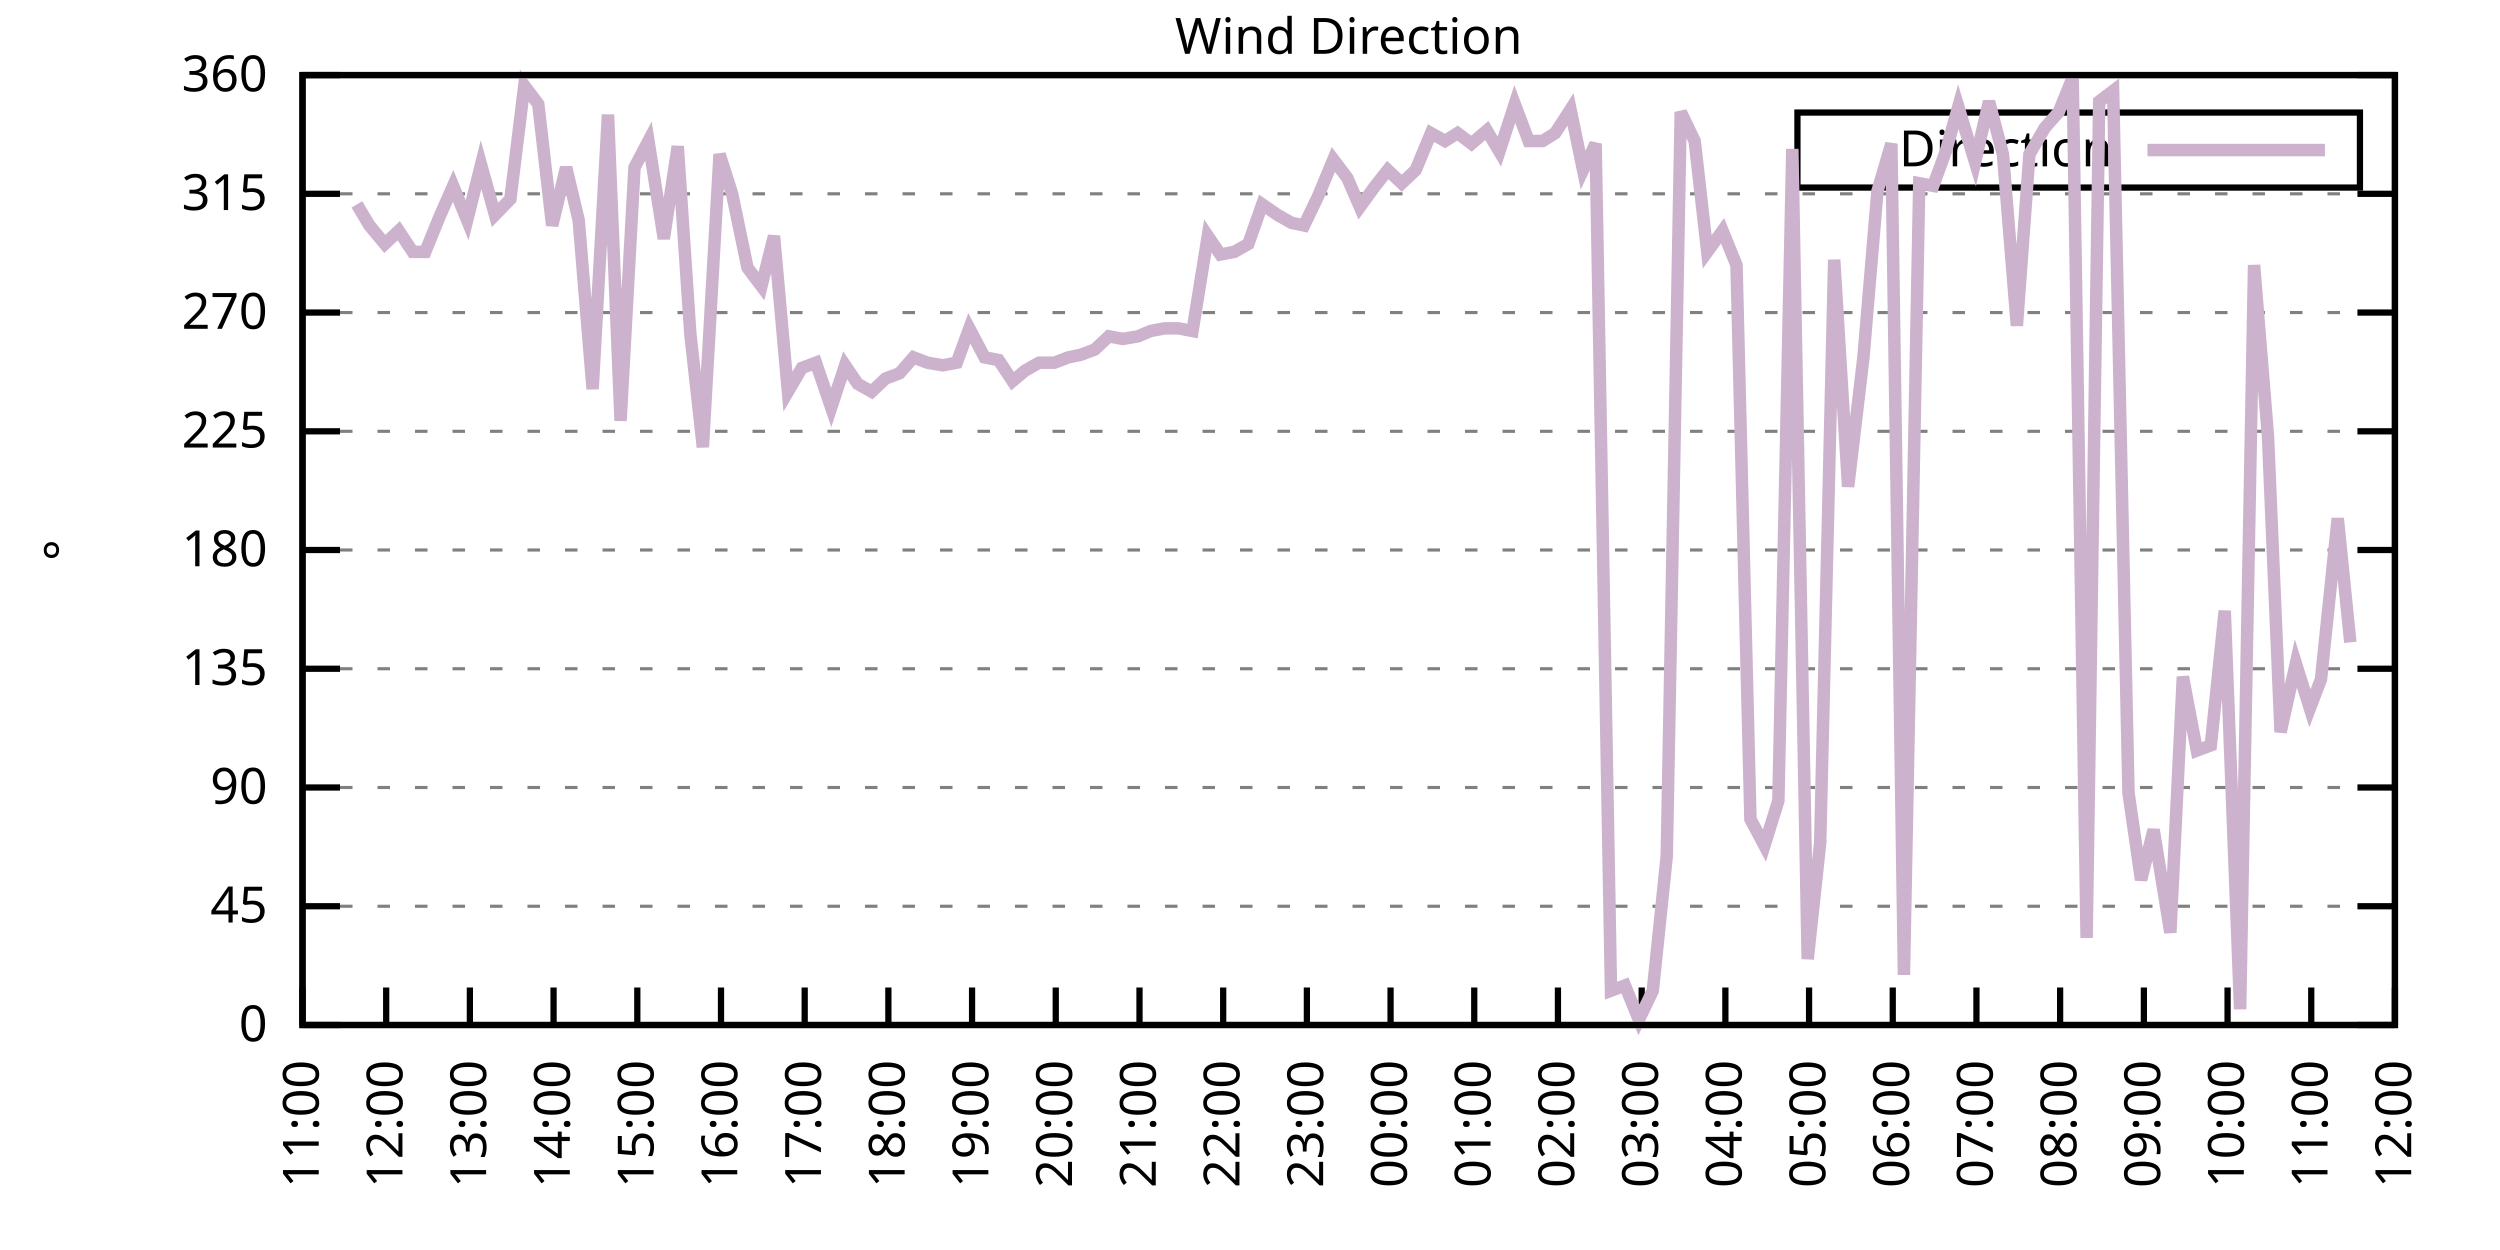
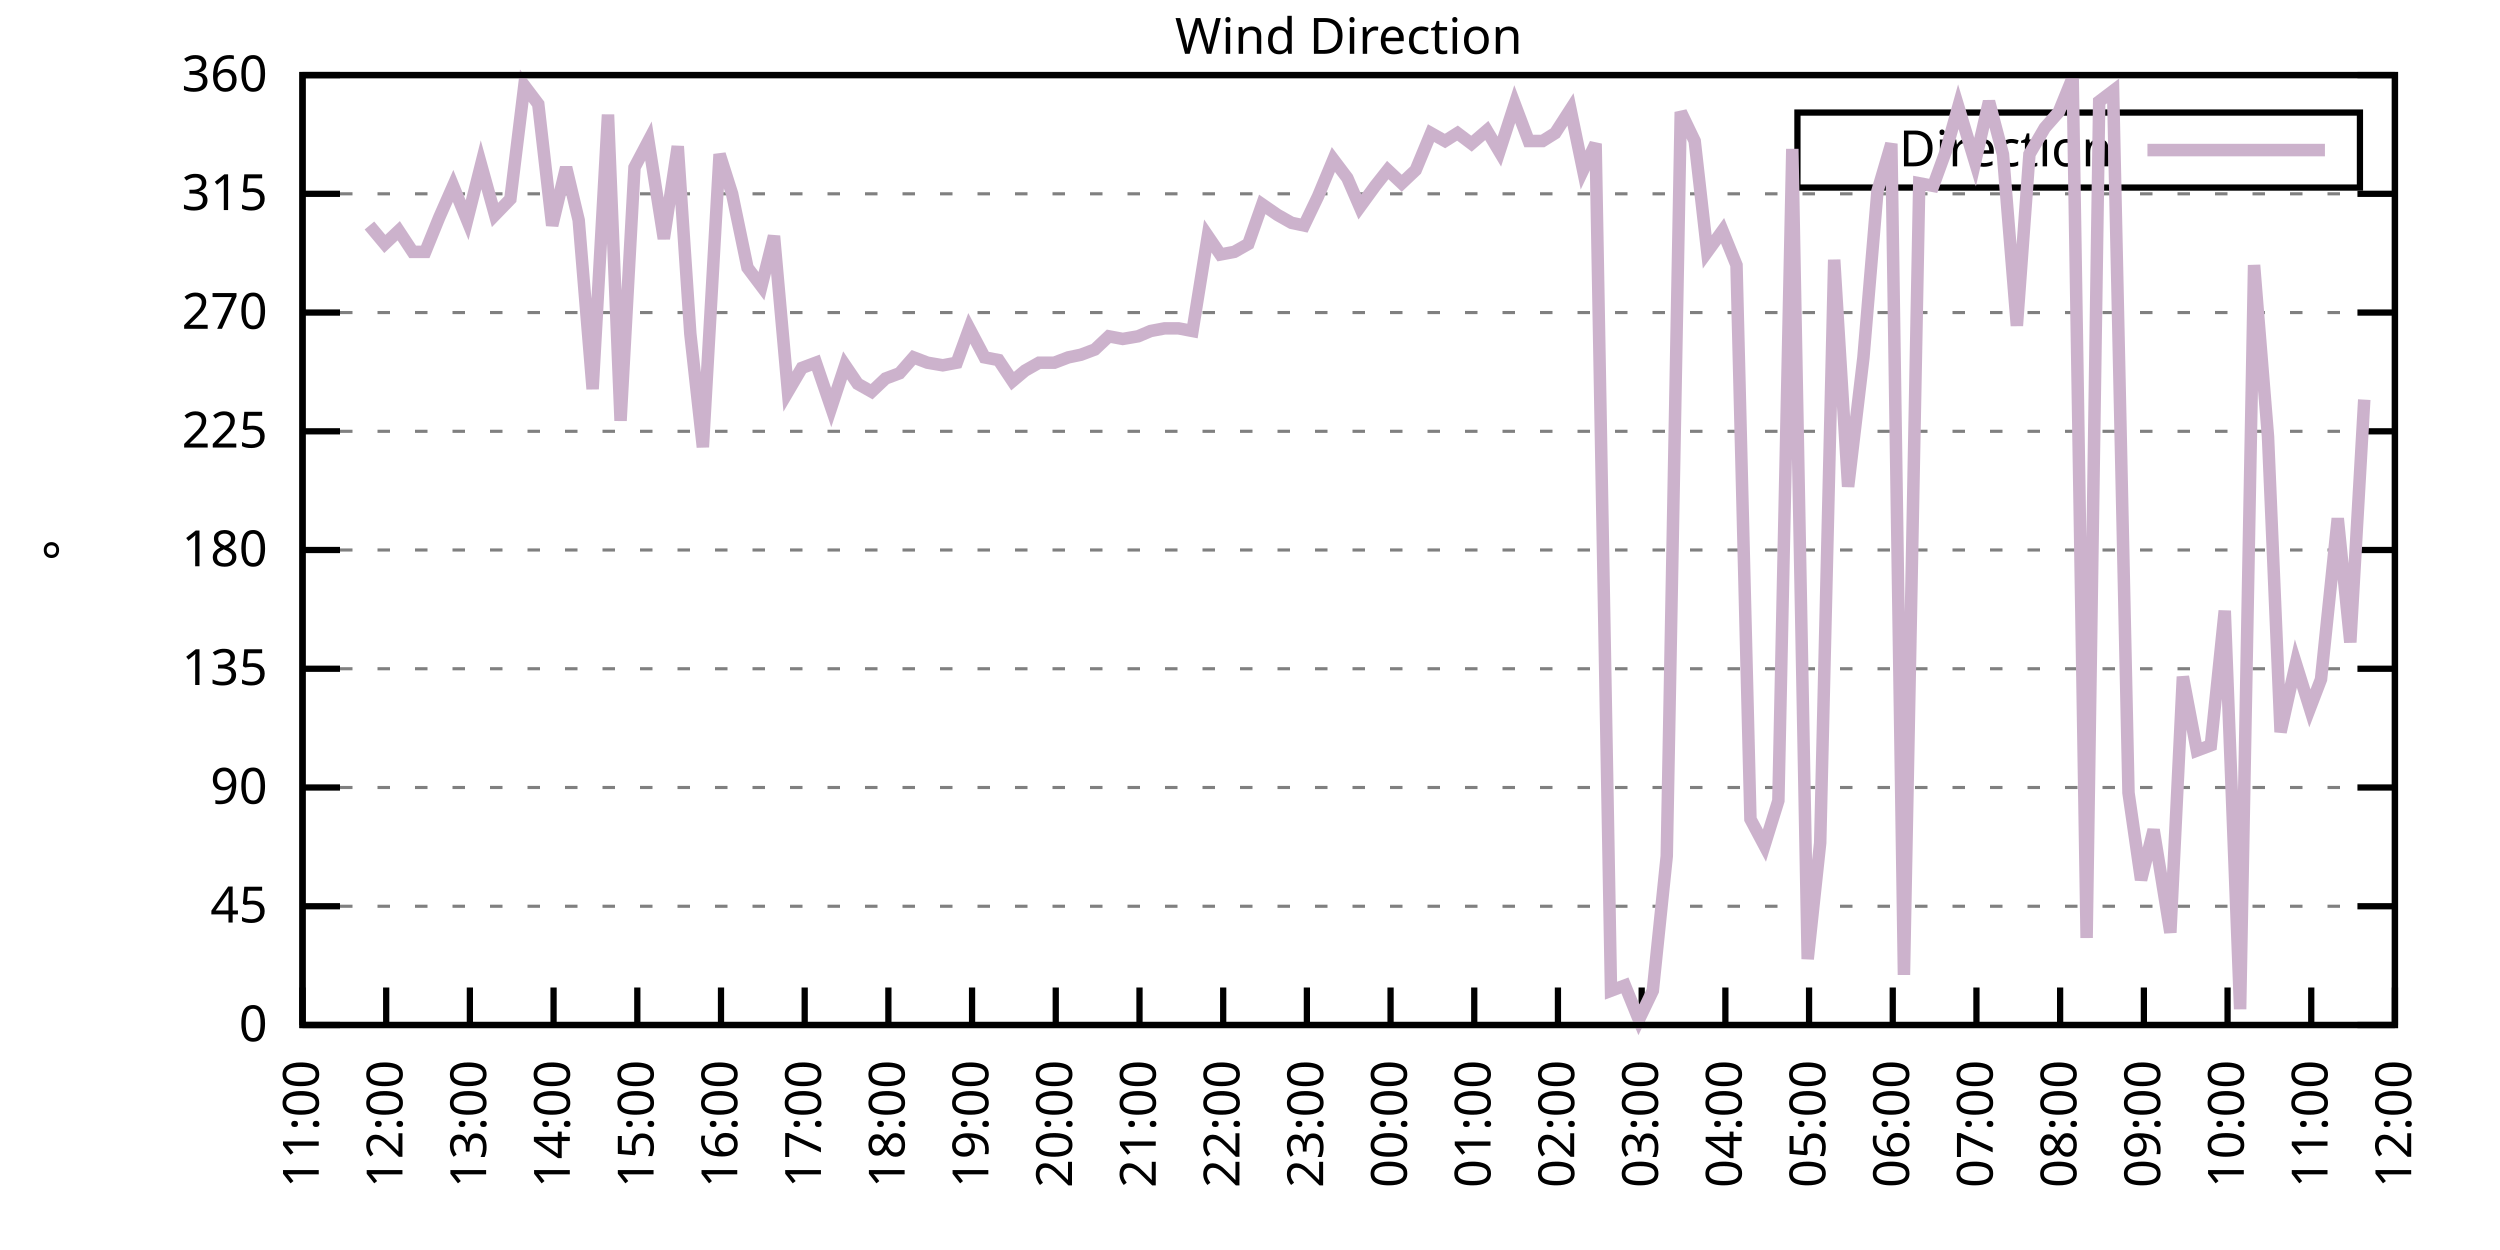
<svg xmlns="http://www.w3.org/2000/svg" xmlns:xlink="http://www.w3.org/1999/xlink" width="400" height="200" viewBox="0 0 400 200">
  <g id="gnuplot_canvas">
    <rect x="0" y="0" width="400" height="200" fill="none" />
    <defs>
      <circle id="gpDot" r="0.5" stroke-width="0.5" stroke="currentColor" />
      <path id="gpPt0" stroke-width="0.333" stroke="currentColor" d="M-1,0 h2 M0,-1 v2" />
      <path id="gpPt1" stroke-width="0.333" stroke="currentColor" d="M-1,-1 L1,1 M1,-1 L-1,1" />
      <path id="gpPt2" stroke-width="0.333" stroke="currentColor" d="M-1,0 L1,0 M0,-1 L0,1 M-1,-1 L1,1 M-1,1 L1,-1" />
      <rect id="gpPt3" stroke-width="0.333" stroke="currentColor" x="-1" y="-1" width="2" height="2" />
      <rect id="gpPt4" stroke-width="0.333" stroke="currentColor" fill="currentColor" x="-1" y="-1" width="2" height="2" />
      <circle id="gpPt5" stroke-width="0.333" stroke="currentColor" cx="0" cy="0" r="1" />
      <use xlink:href="#gpPt5" id="gpPt6" fill="currentColor" stroke="none" />
      <path id="gpPt7" stroke-width="0.333" stroke="currentColor" d="M0,-1.33 L-1.33,0.67 L1.33,0.67 z" />
      <use xlink:href="#gpPt7" id="gpPt8" fill="currentColor" stroke="none" />
      <use xlink:href="#gpPt7" id="gpPt9" stroke="currentColor" transform="rotate(180)" />
      <use xlink:href="#gpPt9" id="gpPt10" fill="currentColor" stroke="none" />
      <use xlink:href="#gpPt3" id="gpPt11" stroke="currentColor" transform="rotate(45)" />
      <use xlink:href="#gpPt11" id="gpPt12" fill="currentColor" stroke="none" />
      <path id="gpPt13" stroke-width="0.333" stroke="currentColor" d="M0,1.330 L1.265,0.411 L0.782,-1.067 L-0.782,-1.076 L-1.265,0.411 z" />
      <use xlink:href="#gpPt13" id="gpPt14" fill="currentColor" stroke="none" />
      <filter id="textbox" filterUnits="objectBoundingBox" x="0" y="0" height="1" width="1">
        <feFlood flood-color="white" flood-opacity="1" result="bgnd" />
        <feComposite in="SourceGraphic" in2="bgnd" operator="atop" />
      </filter>
      <filter id="greybox" filterUnits="objectBoundingBox" x="0" y="0" height="1" width="1">
        <feFlood flood-color="lightgrey" flood-opacity="1" result="grey" />
        <feComposite in="SourceGraphic" in2="grey" operator="atop" />
      </filter>
    </defs>
    <g fill="none" color="white" stroke="currentColor" stroke-width="1.00" stroke-linecap="butt" stroke-linejoin="miter">
</g>
    <g fill="none" color="black" stroke="currentColor" stroke-width="1.00" stroke-linecap="butt" stroke-linejoin="miter">
      <g stroke="none" shape-rendering="crispEdges">
        <polygon fill="rgb(255, 255, 255)" points="48.40,164.00 383.18,164.00 383.18,12.02 48.40,12.02 " />
      </g>
    </g>
    <g fill="none" color="black" stroke="currentColor" stroke-width="1.00" stroke-linecap="butt" stroke-linejoin="miter">
</g>
    <g fill="none" color="black" stroke="black" stroke-width="0.50" stroke-linecap="butt" stroke-linejoin="miter">
</g>
    <g fill="none" color="gray" stroke="currentColor" stroke-width="0.50" stroke-linecap="butt" stroke-linejoin="miter">
      <path stroke="gray" stroke-dasharray="2,4" class="gridline" d="M48.40,164.00 L383.19,164.00  " />
    </g>
    <g fill="none" color="gray" stroke="gray" stroke-width="1.00" stroke-linecap="butt" stroke-linejoin="miter">
</g>
    <g fill="none" color="black" stroke="currentColor" stroke-width="1.00" stroke-linecap="butt" stroke-linejoin="miter">
      <path stroke="black" d="M48.40,164.00 L54.40,164.00 M383.19,164.00 L377.19,164.00  " />
      <g transform="translate(42.80,166.60)" stroke="none" fill="black" font-family="Sans" font-size="8.00" text-anchor="end">
        <text>
          <tspan font-family="Sans"> 0</tspan>
        </text>
      </g>
    </g>
    <g fill="none" color="black" stroke="currentColor" stroke-width="1.00" stroke-linecap="butt" stroke-linejoin="miter">
</g>
    <g fill="none" color="black" stroke="black" stroke-width="0.50" stroke-linecap="butt" stroke-linejoin="miter">
</g>
    <g fill="none" color="gray" stroke="currentColor" stroke-width="0.50" stroke-linecap="butt" stroke-linejoin="miter">
      <path stroke="gray" stroke-dasharray="2,4" class="gridline" d="M48.40,145.00 L383.19,145.00  " />
    </g>
    <g fill="none" color="gray" stroke="gray" stroke-width="1.00" stroke-linecap="butt" stroke-linejoin="miter">
</g>
    <g fill="none" color="black" stroke="currentColor" stroke-width="1.00" stroke-linecap="butt" stroke-linejoin="miter">
      <path stroke="black" d="M48.40,145.00 L54.40,145.00 M383.19,145.00 L377.19,145.00  " />
      <g transform="translate(42.80,147.60)" stroke="none" fill="black" font-family="Sans" font-size="8.00" text-anchor="end">
        <text>
          <tspan font-family="Sans"> 45</tspan>
        </text>
      </g>
    </g>
    <g fill="none" color="black" stroke="currentColor" stroke-width="1.00" stroke-linecap="butt" stroke-linejoin="miter">
</g>
    <g fill="none" color="black" stroke="black" stroke-width="0.50" stroke-linecap="butt" stroke-linejoin="miter">
</g>
    <g fill="none" color="gray" stroke="currentColor" stroke-width="0.50" stroke-linecap="butt" stroke-linejoin="miter">
      <path stroke="gray" stroke-dasharray="2,4" class="gridline" d="M48.40,126.00 L383.19,126.00  " />
    </g>
    <g fill="none" color="gray" stroke="gray" stroke-width="1.00" stroke-linecap="butt" stroke-linejoin="miter">
</g>
    <g fill="none" color="black" stroke="currentColor" stroke-width="1.00" stroke-linecap="butt" stroke-linejoin="miter">
      <path stroke="black" d="M48.40,126.00 L54.40,126.00 M383.19,126.00 L377.19,126.00  " />
      <g transform="translate(42.80,128.60)" stroke="none" fill="black" font-family="Sans" font-size="8.00" text-anchor="end">
        <text>
          <tspan font-family="Sans"> 90</tspan>
        </text>
      </g>
    </g>
    <g fill="none" color="black" stroke="currentColor" stroke-width="1.00" stroke-linecap="butt" stroke-linejoin="miter">
</g>
    <g fill="none" color="black" stroke="black" stroke-width="0.50" stroke-linecap="butt" stroke-linejoin="miter">
</g>
    <g fill="none" color="gray" stroke="currentColor" stroke-width="0.50" stroke-linecap="butt" stroke-linejoin="miter">
      <path stroke="gray" stroke-dasharray="2,4" class="gridline" d="M48.40,107.00 L383.19,107.00  " />
    </g>
    <g fill="none" color="gray" stroke="gray" stroke-width="1.00" stroke-linecap="butt" stroke-linejoin="miter">
</g>
    <g fill="none" color="black" stroke="currentColor" stroke-width="1.00" stroke-linecap="butt" stroke-linejoin="miter">
      <path stroke="black" d="M48.40,107.00 L54.40,107.00 M383.19,107.00 L377.19,107.00  " />
      <g transform="translate(42.80,109.60)" stroke="none" fill="black" font-family="Sans" font-size="8.00" text-anchor="end">
        <text>
          <tspan font-family="Sans"> 135</tspan>
        </text>
      </g>
    </g>
    <g fill="none" color="black" stroke="currentColor" stroke-width="1.00" stroke-linecap="butt" stroke-linejoin="miter">
</g>
    <g fill="none" color="black" stroke="black" stroke-width="0.50" stroke-linecap="butt" stroke-linejoin="miter">
</g>
    <g fill="none" color="gray" stroke="currentColor" stroke-width="0.50" stroke-linecap="butt" stroke-linejoin="miter">
      <path stroke="gray" stroke-dasharray="2,4" class="gridline" d="M48.40,88.00 L383.19,88.00  " />
    </g>
    <g fill="none" color="gray" stroke="gray" stroke-width="1.00" stroke-linecap="butt" stroke-linejoin="miter">
</g>
    <g fill="none" color="black" stroke="currentColor" stroke-width="1.00" stroke-linecap="butt" stroke-linejoin="miter">
      <path stroke="black" d="M48.40,88.00 L54.40,88.00 M383.19,88.00 L377.19,88.00  " />
      <g transform="translate(42.80,90.60)" stroke="none" fill="black" font-family="Sans" font-size="8.00" text-anchor="end">
        <text>
          <tspan font-family="Sans"> 180</tspan>
        </text>
      </g>
    </g>
    <g fill="none" color="black" stroke="currentColor" stroke-width="1.00" stroke-linecap="butt" stroke-linejoin="miter">
</g>
    <g fill="none" color="black" stroke="black" stroke-width="0.50" stroke-linecap="butt" stroke-linejoin="miter">
</g>
    <g fill="none" color="gray" stroke="currentColor" stroke-width="0.50" stroke-linecap="butt" stroke-linejoin="miter">
      <path stroke="gray" stroke-dasharray="2,4" class="gridline" d="M48.40,69.01 L383.19,69.01  " />
    </g>
    <g fill="none" color="gray" stroke="gray" stroke-width="1.00" stroke-linecap="butt" stroke-linejoin="miter">
</g>
    <g fill="none" color="black" stroke="currentColor" stroke-width="1.00" stroke-linecap="butt" stroke-linejoin="miter">
      <path stroke="black" d="M48.40,69.01 L54.40,69.01 M383.19,69.01 L377.19,69.01  " />
      <g transform="translate(42.80,71.61)" stroke="none" fill="black" font-family="Sans" font-size="8.00" text-anchor="end">
        <text>
          <tspan font-family="Sans"> 225</tspan>
        </text>
      </g>
    </g>
    <g fill="none" color="black" stroke="currentColor" stroke-width="1.00" stroke-linecap="butt" stroke-linejoin="miter">
</g>
    <g fill="none" color="black" stroke="black" stroke-width="0.50" stroke-linecap="butt" stroke-linejoin="miter">
</g>
    <g fill="none" color="gray" stroke="currentColor" stroke-width="0.50" stroke-linecap="butt" stroke-linejoin="miter">
      <path stroke="gray" stroke-dasharray="2,4" class="gridline" d="M48.40,50.01 L383.19,50.01  " />
    </g>
    <g fill="none" color="gray" stroke="gray" stroke-width="1.00" stroke-linecap="butt" stroke-linejoin="miter">
</g>
    <g fill="none" color="black" stroke="currentColor" stroke-width="1.00" stroke-linecap="butt" stroke-linejoin="miter">
      <path stroke="black" d="M48.40,50.01 L54.40,50.01 M383.19,50.01 L377.19,50.01  " />
      <g transform="translate(42.80,52.61)" stroke="none" fill="black" font-family="Sans" font-size="8.00" text-anchor="end">
        <text>
          <tspan font-family="Sans"> 270</tspan>
        </text>
      </g>
    </g>
    <g fill="none" color="black" stroke="currentColor" stroke-width="1.00" stroke-linecap="butt" stroke-linejoin="miter">
</g>
    <g fill="none" color="black" stroke="black" stroke-width="0.50" stroke-linecap="butt" stroke-linejoin="miter">
</g>
    <g fill="none" color="gray" stroke="currentColor" stroke-width="0.50" stroke-linecap="butt" stroke-linejoin="miter">
      <path stroke="gray" stroke-dasharray="2,4" class="gridline" d="M48.40,31.01 L383.19,31.01  " />
    </g>
    <g fill="none" color="gray" stroke="gray" stroke-width="1.00" stroke-linecap="butt" stroke-linejoin="miter">
</g>
    <g fill="none" color="black" stroke="currentColor" stroke-width="1.00" stroke-linecap="butt" stroke-linejoin="miter">
      <path stroke="black" d="M48.40,31.01 L54.40,31.01 M383.19,31.01 L377.19,31.01  " />
      <g transform="translate(42.80,33.61)" stroke="none" fill="black" font-family="Sans" font-size="8.00" text-anchor="end">
        <text>
          <tspan font-family="Sans"> 315</tspan>
        </text>
      </g>
    </g>
    <g fill="none" color="black" stroke="currentColor" stroke-width="1.00" stroke-linecap="butt" stroke-linejoin="miter">
</g>
    <g fill="none" color="black" stroke="black" stroke-width="0.50" stroke-linecap="butt" stroke-linejoin="miter">
</g>
    <g fill="none" color="gray" stroke="currentColor" stroke-width="0.50" stroke-linecap="butt" stroke-linejoin="miter">
      <path stroke="gray" stroke-dasharray="2,4" class="gridline" d="M48.40,12.01 L383.19,12.01  " />
    </g>
    <g fill="none" color="gray" stroke="gray" stroke-width="1.00" stroke-linecap="butt" stroke-linejoin="miter">
</g>
    <g fill="none" color="black" stroke="currentColor" stroke-width="1.00" stroke-linecap="butt" stroke-linejoin="miter">
      <path stroke="black" d="M48.40,12.01 L54.40,12.01 M383.19,12.01 L377.19,12.01  " />
      <g transform="translate(42.80,14.61)" stroke="none" fill="black" font-family="Sans" font-size="8.00" text-anchor="end">
        <text>
          <tspan font-family="Sans"> 360</tspan>
        </text>
      </g>
    </g>
    <g fill="none" color="black" stroke="currentColor" stroke-width="1.00" stroke-linecap="butt" stroke-linejoin="miter">
      <path stroke="black" d="M48.40,164.00 L48.40,158.00  " />
      <g transform="translate(51.00,169.60) rotate(270.00)" stroke="none" fill="black" font-family="Sans" font-size="8.00" text-anchor="end">
        <text>
          <tspan font-family="Sans">11:00</tspan>
        </text>
      </g>
    </g>
    <g fill="none" color="black" stroke="currentColor" stroke-width="1.00" stroke-linecap="butt" stroke-linejoin="miter">
      <path stroke="black" d="M61.79,164.00 L61.79,158.00  " />
      <g transform="translate(64.39,169.60) rotate(270.00)" stroke="none" fill="black" font-family="Sans" font-size="8.00" text-anchor="end">
        <text>
          <tspan font-family="Sans">12:00</tspan>
        </text>
      </g>
    </g>
    <g fill="none" color="black" stroke="currentColor" stroke-width="1.00" stroke-linecap="butt" stroke-linejoin="miter">
      <path stroke="black" d="M75.18,164.00 L75.18,158.00  " />
      <g transform="translate(77.78,169.60) rotate(270.00)" stroke="none" fill="black" font-family="Sans" font-size="8.00" text-anchor="end">
        <text>
          <tspan font-family="Sans">13:00</tspan>
        </text>
      </g>
    </g>
    <g fill="none" color="black" stroke="currentColor" stroke-width="1.00" stroke-linecap="butt" stroke-linejoin="miter">
      <path stroke="black" d="M88.57,164.00 L88.57,158.00  " />
      <g transform="translate(91.17,169.60) rotate(270.00)" stroke="none" fill="black" font-family="Sans" font-size="8.00" text-anchor="end">
        <text>
          <tspan font-family="Sans">14:00</tspan>
        </text>
      </g>
    </g>
    <g fill="none" color="black" stroke="currentColor" stroke-width="1.00" stroke-linecap="butt" stroke-linejoin="miter">
      <path stroke="black" d="M101.97,164.00 L101.97,158.00  " />
      <g transform="translate(104.57,169.60) rotate(270.00)" stroke="none" fill="black" font-family="Sans" font-size="8.00" text-anchor="end">
        <text>
          <tspan font-family="Sans">15:00</tspan>
        </text>
      </g>
    </g>
    <g fill="none" color="black" stroke="currentColor" stroke-width="1.00" stroke-linecap="butt" stroke-linejoin="miter">
      <path stroke="black" d="M115.36,164.00 L115.36,158.00  " />
      <g transform="translate(117.96,169.60) rotate(270.00)" stroke="none" fill="black" font-family="Sans" font-size="8.00" text-anchor="end">
        <text>
          <tspan font-family="Sans">16:00</tspan>
        </text>
      </g>
    </g>
    <g fill="none" color="black" stroke="currentColor" stroke-width="1.00" stroke-linecap="butt" stroke-linejoin="miter">
      <path stroke="black" d="M128.75,164.00 L128.75,158.00  " />
      <g transform="translate(131.35,169.60) rotate(270.00)" stroke="none" fill="black" font-family="Sans" font-size="8.00" text-anchor="end">
        <text>
          <tspan font-family="Sans">17:00</tspan>
        </text>
      </g>
    </g>
    <g fill="none" color="black" stroke="currentColor" stroke-width="1.00" stroke-linecap="butt" stroke-linejoin="miter">
      <path stroke="black" d="M142.14,164.00 L142.14,158.00  " />
      <g transform="translate(144.74,169.60) rotate(270.00)" stroke="none" fill="black" font-family="Sans" font-size="8.00" text-anchor="end">
        <text>
          <tspan font-family="Sans">18:00</tspan>
        </text>
      </g>
    </g>
    <g fill="none" color="black" stroke="currentColor" stroke-width="1.00" stroke-linecap="butt" stroke-linejoin="miter">
      <path stroke="black" d="M155.53,164.00 L155.53,158.00  " />
      <g transform="translate(158.13,169.60) rotate(270.00)" stroke="none" fill="black" font-family="Sans" font-size="8.00" text-anchor="end">
        <text>
          <tspan font-family="Sans">19:00</tspan>
        </text>
      </g>
    </g>
    <g fill="none" color="black" stroke="currentColor" stroke-width="1.00" stroke-linecap="butt" stroke-linejoin="miter">
      <path stroke="black" d="M168.92,164.00 L168.92,158.00  " />
      <g transform="translate(171.52,169.60) rotate(270.00)" stroke="none" fill="black" font-family="Sans" font-size="8.00" text-anchor="end">
        <text>
          <tspan font-family="Sans">20:00</tspan>
        </text>
      </g>
    </g>
    <g fill="none" color="black" stroke="currentColor" stroke-width="1.00" stroke-linecap="butt" stroke-linejoin="miter">
      <path stroke="black" d="M182.32,164.00 L182.32,158.00  " />
      <g transform="translate(184.92,169.60) rotate(270.00)" stroke="none" fill="black" font-family="Sans" font-size="8.00" text-anchor="end">
        <text>
          <tspan font-family="Sans">21:00</tspan>
        </text>
      </g>
    </g>
    <g fill="none" color="black" stroke="currentColor" stroke-width="1.00" stroke-linecap="butt" stroke-linejoin="miter">
      <path stroke="black" d="M195.71,164.00 L195.71,158.00  " />
      <g transform="translate(198.31,169.60) rotate(270.00)" stroke="none" fill="black" font-family="Sans" font-size="8.00" text-anchor="end">
        <text>
          <tspan font-family="Sans">22:00</tspan>
        </text>
      </g>
    </g>
    <g fill="none" color="black" stroke="currentColor" stroke-width="1.00" stroke-linecap="butt" stroke-linejoin="miter">
      <path stroke="black" d="M209.10,164.00 L209.10,158.00  " />
      <g transform="translate(211.70,169.60) rotate(270.00)" stroke="none" fill="black" font-family="Sans" font-size="8.00" text-anchor="end">
        <text>
          <tspan font-family="Sans">23:00</tspan>
        </text>
      </g>
    </g>
    <g fill="none" color="black" stroke="currentColor" stroke-width="1.00" stroke-linecap="butt" stroke-linejoin="miter">
      <path stroke="black" d="M222.49,164.00 L222.49,158.00  " />
      <g transform="translate(225.09,169.60) rotate(270.00)" stroke="none" fill="black" font-family="Sans" font-size="8.00" text-anchor="end">
        <text>
          <tspan font-family="Sans">00:00</tspan>
        </text>
      </g>
    </g>
    <g fill="none" color="black" stroke="currentColor" stroke-width="1.00" stroke-linecap="butt" stroke-linejoin="miter">
      <path stroke="black" d="M235.88,164.00 L235.88,158.00  " />
      <g transform="translate(238.48,169.60) rotate(270.00)" stroke="none" fill="black" font-family="Sans" font-size="8.00" text-anchor="end">
        <text>
          <tspan font-family="Sans">01:00</tspan>
        </text>
      </g>
    </g>
    <g fill="none" color="black" stroke="currentColor" stroke-width="1.00" stroke-linecap="butt" stroke-linejoin="miter">
      <path stroke="black" d="M249.27,164.00 L249.27,158.00  " />
      <g transform="translate(251.87,169.60) rotate(270.00)" stroke="none" fill="black" font-family="Sans" font-size="8.00" text-anchor="end">
        <text>
          <tspan font-family="Sans">02:00</tspan>
        </text>
      </g>
    </g>
    <g fill="none" color="black" stroke="currentColor" stroke-width="1.00" stroke-linecap="butt" stroke-linejoin="miter">
      <path stroke="black" d="M262.67,164.00 L262.67,158.00  " />
      <g transform="translate(265.27,169.60) rotate(270.00)" stroke="none" fill="black" font-family="Sans" font-size="8.00" text-anchor="end">
        <text>
          <tspan font-family="Sans">03:00</tspan>
        </text>
      </g>
    </g>
    <g fill="none" color="black" stroke="currentColor" stroke-width="1.00" stroke-linecap="butt" stroke-linejoin="miter">
      <path stroke="black" d="M276.06,164.00 L276.06,158.00  " />
      <g transform="translate(278.66,169.60) rotate(270.00)" stroke="none" fill="black" font-family="Sans" font-size="8.00" text-anchor="end">
        <text>
          <tspan font-family="Sans">04:00</tspan>
        </text>
      </g>
    </g>
    <g fill="none" color="black" stroke="currentColor" stroke-width="1.00" stroke-linecap="butt" stroke-linejoin="miter">
      <path stroke="black" d="M289.45,164.00 L289.45,158.00  " />
      <g transform="translate(292.05,169.60) rotate(270.00)" stroke="none" fill="black" font-family="Sans" font-size="8.00" text-anchor="end">
        <text>
          <tspan font-family="Sans">05:00</tspan>
        </text>
      </g>
    </g>
    <g fill="none" color="black" stroke="currentColor" stroke-width="1.00" stroke-linecap="butt" stroke-linejoin="miter">
      <path stroke="black" d="M302.84,164.00 L302.84,158.00  " />
      <g transform="translate(305.44,169.60) rotate(270.00)" stroke="none" fill="black" font-family="Sans" font-size="8.00" text-anchor="end">
        <text>
          <tspan font-family="Sans">06:00</tspan>
        </text>
      </g>
    </g>
    <g fill="none" color="black" stroke="currentColor" stroke-width="1.00" stroke-linecap="butt" stroke-linejoin="miter">
      <path stroke="black" d="M316.23,164.00 L316.23,158.00  " />
      <g transform="translate(318.83,169.60) rotate(270.00)" stroke="none" fill="black" font-family="Sans" font-size="8.00" text-anchor="end">
        <text>
          <tspan font-family="Sans">07:00</tspan>
        </text>
      </g>
    </g>
    <g fill="none" color="black" stroke="currentColor" stroke-width="1.00" stroke-linecap="butt" stroke-linejoin="miter">
      <path stroke="black" d="M329.62,164.00 L329.62,158.00  " />
      <g transform="translate(332.22,169.60) rotate(270.00)" stroke="none" fill="black" font-family="Sans" font-size="8.00" text-anchor="end">
        <text>
          <tspan font-family="Sans">08:00</tspan>
        </text>
      </g>
    </g>
    <g fill="none" color="black" stroke="currentColor" stroke-width="1.00" stroke-linecap="butt" stroke-linejoin="miter">
      <path stroke="black" d="M343.02,164.00 L343.02,158.00  " />
      <g transform="translate(345.62,169.60) rotate(270.00)" stroke="none" fill="black" font-family="Sans" font-size="8.00" text-anchor="end">
        <text>
          <tspan font-family="Sans">09:00</tspan>
        </text>
      </g>
    </g>
    <g fill="none" color="black" stroke="currentColor" stroke-width="1.00" stroke-linecap="butt" stroke-linejoin="miter">
      <path stroke="black" d="M356.41,164.00 L356.41,158.00  " />
      <g transform="translate(359.01,169.60) rotate(270.00)" stroke="none" fill="black" font-family="Sans" font-size="8.00" text-anchor="end">
        <text>
          <tspan font-family="Sans">10:00</tspan>
        </text>
      </g>
    </g>
    <g fill="none" color="black" stroke="currentColor" stroke-width="1.00" stroke-linecap="butt" stroke-linejoin="miter">
      <path stroke="black" d="M369.80,164.00 L369.80,158.00  " />
      <g transform="translate(372.40,169.60) rotate(270.00)" stroke="none" fill="black" font-family="Sans" font-size="8.00" text-anchor="end">
        <text>
          <tspan font-family="Sans">11:00</tspan>
        </text>
      </g>
    </g>
    <g fill="none" color="black" stroke="currentColor" stroke-width="1.00" stroke-linecap="butt" stroke-linejoin="miter">
      <path stroke="black" d="M383.19,164.00 L383.19,158.00  " />
      <g transform="translate(385.79,169.60) rotate(270.00)" stroke="none" fill="black" font-family="Sans" font-size="8.00" text-anchor="end">
        <text>
          <tspan font-family="Sans">12:00</tspan>
        </text>
      </g>
    </g>
    <g fill="none" color="black" stroke="currentColor" stroke-width="1.00" stroke-linecap="butt" stroke-linejoin="miter">
</g>
    <g fill="none" color="black" stroke="currentColor" stroke-width="1.00" stroke-linecap="butt" stroke-linejoin="miter">
      <path stroke="black" d="M48.40,12.01 L48.40,164.00 L383.19,164.00 L383.19,12.01 L48.40,12.01 Z  " />
    </g>
    <g fill="none" color="black" stroke="currentColor" stroke-width="1.00" stroke-linecap="butt" stroke-linejoin="miter">
</g>
    <g fill="none" color="black" stroke="currentColor" stroke-width="1.00" stroke-linecap="butt" stroke-linejoin="miter">
      <path stroke="black" d="M287.59,30.01 L287.59,18.01 L377.59,18.01 L377.59,30.01 L287.59,30.01 Z  " />
    </g>
    <g id="Wind_direction_plot_1">
      <g fill="none" color="white" stroke="black" stroke-width="2.00" stroke-linecap="butt" stroke-linejoin="miter">
</g>
      <g fill="none" color="black" stroke="currentColor" stroke-width="2.00" stroke-linecap="butt" stroke-linejoin="miter">
        <g transform="translate(337.99,26.61)" stroke="none" fill="black" font-family="Sans" font-size="8.00" text-anchor="end">
          <text>
            <tspan font-family="Sans">Direction</tspan>
          </text>
        </g>
      </g>
      <g fill="none" color="black" stroke="currentColor" stroke-width="2.00" stroke-linecap="butt" stroke-linejoin="miter">
-         <path stroke="rgb(204, 178, 204)" d="M343.59,24.01 L371.99,24.01 M57.10,32.70 L59.11,36.08 L61.57,39.03 L63.80,36.92 L66.03,40.30 L68.04,40.30   L70.27,34.81 L72.50,29.74 L74.74,35.23 L76.97,26.36 L79.20,34.39 L81.66,31.85 L83.89,13.70 L86.12,16.65   L88.35,36.08 L90.58,26.79 L92.59,35.23 L94.82,62.25 L97.28,18.34 L99.29,67.32 L101.52,26.79 L103.75,22.56   L106.21,38.19 L108.44,23.41 L110.45,53.39 L112.46,71.54 L115.13,24.68 L117.14,31.01 L119.60,42.83 L121.83,45.79   L123.84,37.76 L126.07,62.67 L128.30,58.87 L130.54,58.03 L132.99,65.21 L135.22,58.45 L137.23,61.41 L139.46,62.67   L141.69,60.56 L143.93,59.72 L146.16,57.18 L148.39,58.03 L150.85,58.45 L153.08,58.03 L155.09,52.54 L157.54,57.18   L159.77,57.61 L162.01,60.98 L164.01,59.30 L166.25,58.03 L168.70,58.03 L170.93,57.18 L172.94,56.76 L175.17,55.92   L177.41,53.81 L179.64,54.23 L182.09,53.81 L184.10,52.96 L186.33,52.54 L188.57,52.54 L190.80,52.96 L193.25,37.76   L195.26,40.72 L197.49,40.30 L199.73,39.03 L201.96,32.70 L204.41,34.39 L206.64,35.65 L208.65,36.08 L210.88,31.43   L213.34,25.52 L215.57,28.48 L217.58,33.12 L220.04,29.74 L222.04,27.21 L224.28,29.32 L226.51,27.21 L228.96,21.30   L231.20,22.56 L233.20,21.30 L235.44,22.99 L237.89,20.88 L239.90,24.25 L242.36,16.65 L244.59,22.56 L246.82,22.56   L248.83,21.30 L251.28,17.50 L253.29,27.21 L255.30,22.99 L257.76,158.51 L259.99,157.67 L262.22,163.16 L264.45,158.51   L266.68,136.98 L268.92,17.92 L271.15,22.56 L273.16,40.30 L275.61,36.92 L277.84,42.41 L280.07,131.07 L282.31,135.29   L284.54,128.11 L286.77,23.83 L289.23,153.45 L291.23,134.87 L293.47,41.56 L295.70,77.87 L298.15,57.18 L300.39,30.59   L302.62,22.99 L304.63,155.98 L307.08,29.32 L309.31,29.74 L311.32,24.25 L313.33,17.08 L316.01,25.94 L318.24,16.23   L320.47,24.68 L322.70,52.12 L324.71,24.68 L327.17,20.45 L329.40,17.92 L331.63,12.43 L333.86,150.07 L335.87,16.23   L338.10,14.54 L340.56,126.85 L342.57,140.78 L344.58,132.76 L347.26,149.22 L349.26,108.27 L351.50,120.09 L353.73,119.25   L355.96,97.72 L358.42,161.47 L360.65,42.41 L362.88,69.85 L364.89,117.14 L367.34,106.16 L369.58,113.34 L371.36,108.69   L374.04,82.94 L376.05,102.78  " />
+         <path stroke="rgb(204, 178, 204)" d="M343.59,24.01 L371.99,24.01 M59.11,36.08 L61.57,39.03 L63.80,36.92 L66.03,40.30 L68.04,40.30 L70.27,34.81   L72.50,29.74 L74.74,35.23 L76.97,26.36 L79.20,34.39 L81.66,31.85 L83.89,13.70 L86.12,16.65 L88.35,36.08   L90.58,26.79 L92.59,35.23 L94.82,62.25 L97.28,18.34 L99.29,67.32 L101.52,26.79 L103.75,22.56 L106.21,38.19   L108.44,23.41 L110.45,53.39 L112.46,71.54 L115.13,24.68 L117.14,31.01 L119.60,42.83 L121.83,45.79 L123.84,37.76   L126.07,62.67 L128.30,58.87 L130.54,58.03 L132.99,65.21 L135.22,58.45 L137.23,61.41 L139.46,62.67 L141.69,60.56   L143.93,59.72 L146.16,57.18 L148.39,58.03 L150.85,58.45 L153.08,58.03 L155.09,52.54 L157.54,57.18 L159.77,57.61   L162.01,60.98 L164.01,59.30 L166.25,58.03 L168.70,58.03 L170.93,57.18 L172.94,56.76 L175.17,55.92 L177.41,53.81   L179.64,54.23 L182.09,53.81 L184.10,52.96 L186.33,52.54 L188.57,52.54 L190.80,52.96 L193.25,37.76 L195.26,40.72   L197.49,40.30 L199.73,39.03 L201.96,32.70 L204.41,34.39 L206.64,35.65 L208.65,36.08 L210.88,31.43 L213.34,25.52   L215.57,28.48 L217.58,33.12 L220.04,29.74 L222.04,27.21 L224.28,29.32 L226.51,27.21 L228.96,21.30 L231.20,22.56   L233.20,21.30 L235.44,22.99 L237.89,20.88 L239.90,24.25 L242.36,16.65 L244.59,22.56 L246.82,22.56 L248.83,21.30   L251.28,17.50 L253.29,27.21 L255.30,22.99 L257.76,158.51 L259.99,157.67 L262.22,163.16 L264.45,158.51 L266.68,136.98   L268.92,17.92 L271.15,22.56 L273.16,40.30 L275.61,36.92 L277.84,42.41 L280.07,131.07 L282.31,135.29 L284.54,128.11   L286.77,23.83 L289.23,153.45 L291.23,134.87 L293.47,41.56 L295.70,77.87 L298.15,57.18 L300.39,30.59 L302.62,22.99   L304.63,155.98 L307.08,29.32 L309.31,29.74 L311.32,24.25 L313.33,17.08 L316.01,25.94 L318.24,16.23 L320.47,24.68   L322.70,52.12 L324.71,24.68 L327.17,20.45 L329.40,17.92 L331.63,12.43 L333.86,150.07 L335.87,16.23 L338.10,14.54   L340.56,126.85 L342.57,140.78 L344.58,132.76 L347.26,149.22 L349.26,108.27 L351.50,120.09 L353.73,119.25 L355.96,97.72   L358.42,161.47 L360.65,42.41 L362.88,69.85 L364.89,117.14 L367.34,106.16 L369.58,113.34 L371.36,108.69 L374.04,82.94   L376.05,102.78 L378.28,63.94  " />
      </g>
    </g>
    <g fill="none" color="black" stroke="currentColor" stroke-width="2.00" stroke-linecap="butt" stroke-linejoin="miter">
</g>
    <g fill="none" color="black" stroke="black" stroke-width="1.00" stroke-linecap="butt" stroke-linejoin="miter">
</g>
    <g fill="none" color="black" stroke="currentColor" stroke-width="1.00" stroke-linecap="butt" stroke-linejoin="miter">
      <path stroke="black" d="M48.40,12.01 L48.40,164.00 L383.19,164.00 L383.19,12.01 L48.40,12.01 Z  " />
      <g transform="translate(12.80,88.01) rotate(270.00)" stroke="none" fill="black" font-family="Sans" font-size="8.00" text-anchor="middle">
        <text>
          <tspan font-family="Sans">°</tspan>
        </text>
      </g>
    </g>
    <g fill="none" color="black" stroke="currentColor" stroke-width="1.00" stroke-linecap="butt" stroke-linejoin="miter">
</g>
    <g fill="none" color="black" stroke="currentColor" stroke-width="1.00" stroke-linecap="butt" stroke-linejoin="miter">
      <g transform="translate(215.79,8.61)" stroke="none" fill="black" font-family="Sans" font-size="8.00" text-anchor="middle">
        <text>
          <tspan font-family="Sans">Wind Direction</tspan>
        </text>
      </g>
    </g>
    <g fill="none" color="black" stroke="currentColor" stroke-width="1.00" stroke-linecap="butt" stroke-linejoin="miter">
</g>
  </g>
</svg>
